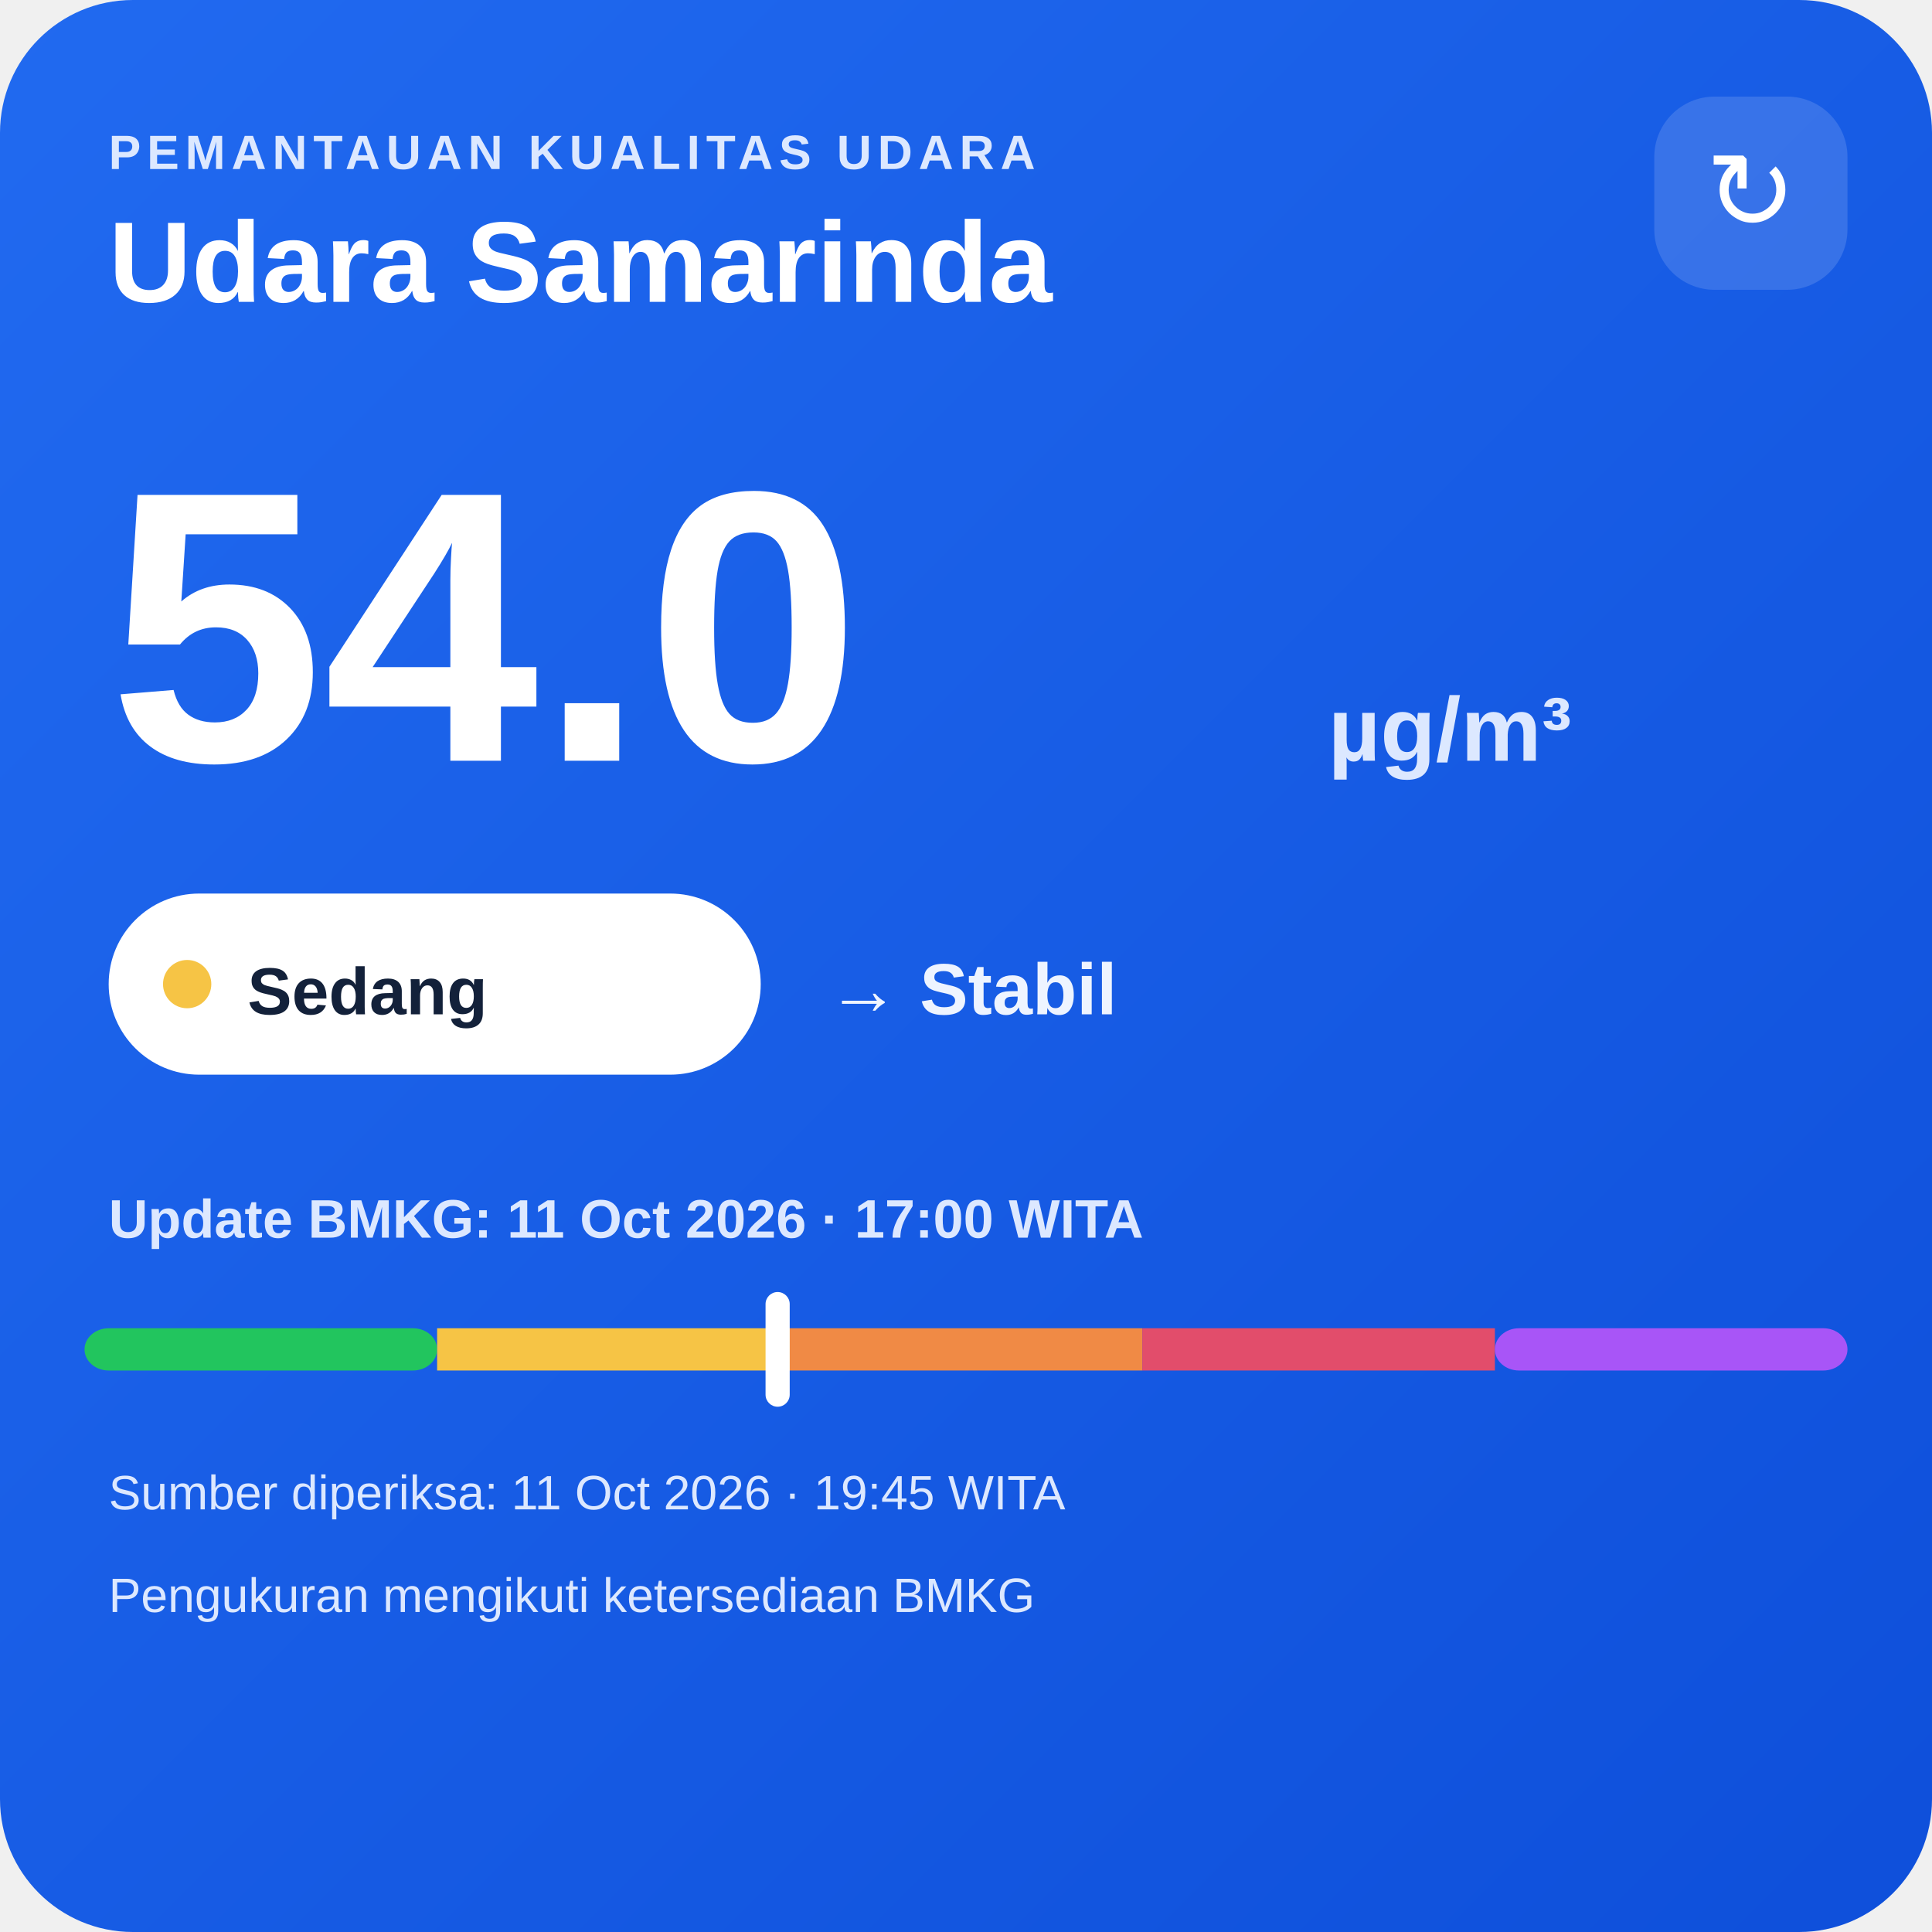
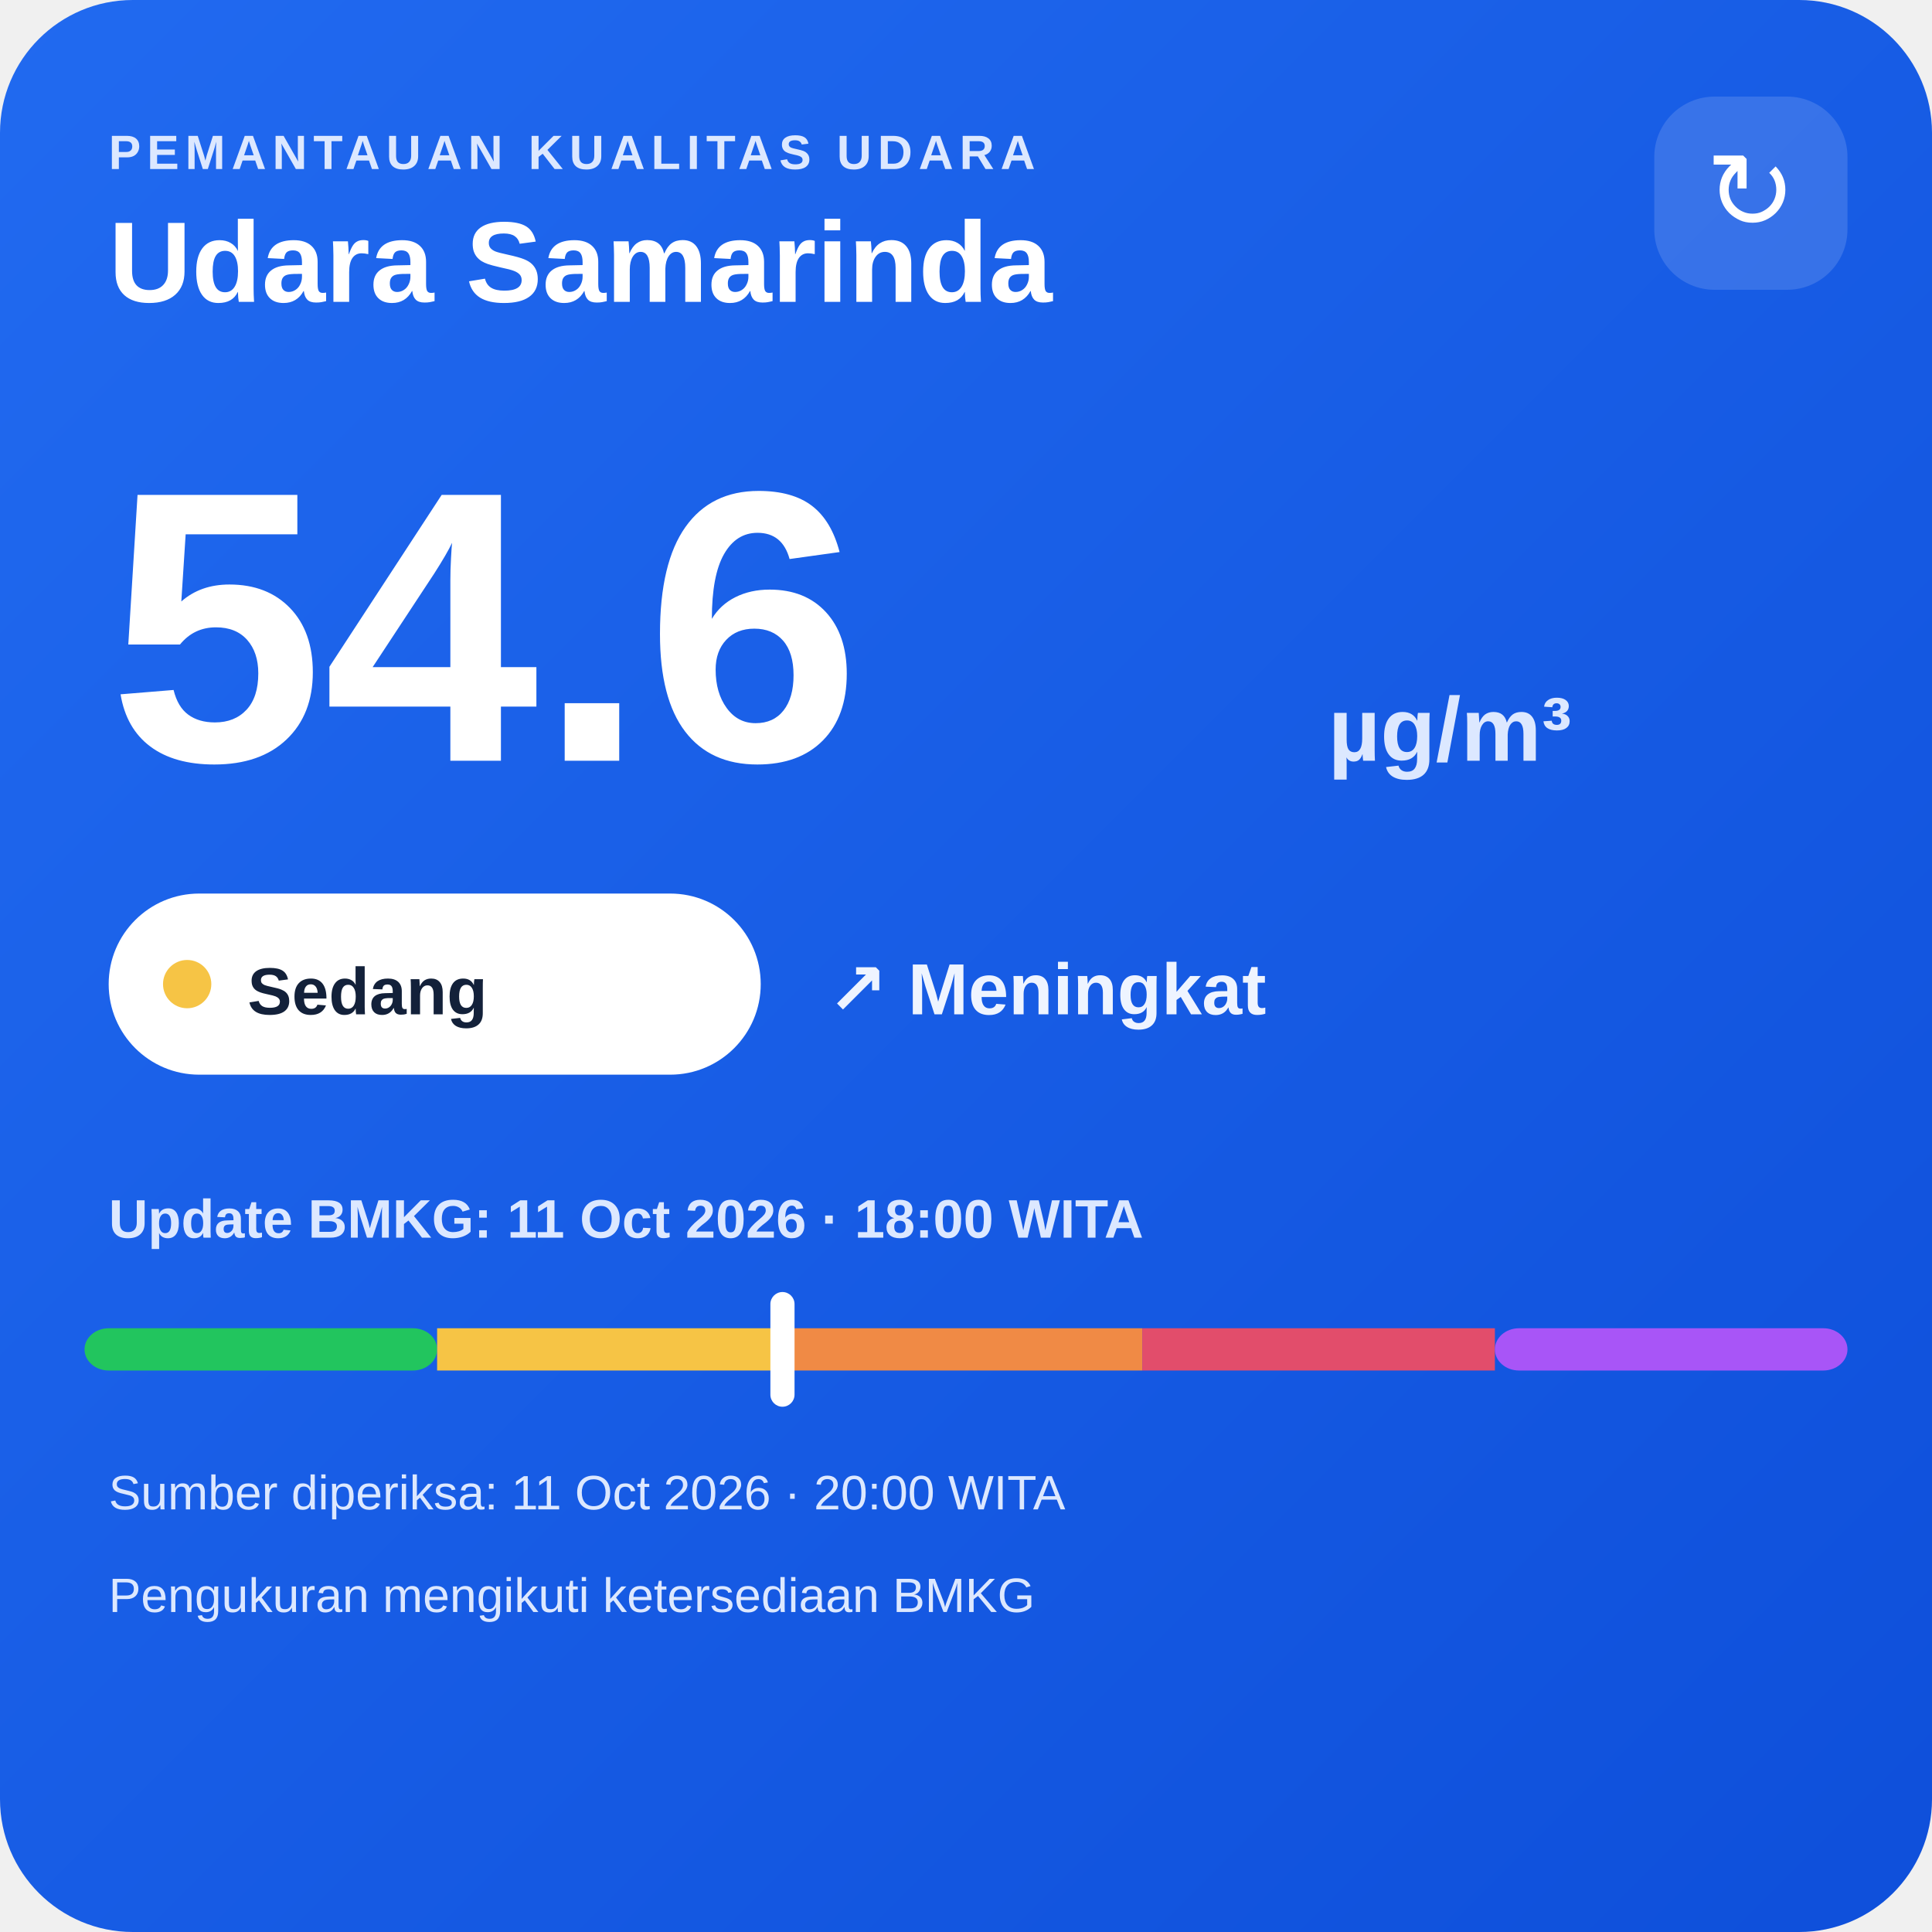
<svg xmlns="http://www.w3.org/2000/svg" width="320" height="320" viewBox="0 0 320 320">
  <defs>
    <linearGradient id="bg" x1="0" y1="0" x2="1" y2="1">
      <stop offset="0" stop-color="#216af0" />
      <stop offset="1" stop-color="#0e4fda" />
    </linearGradient>
  </defs>
  <rect width="320" height="320" rx="22" fill="url(#bg)" />
  <text x="18" y="28" fill="#dce8ff" font-family="Arial,sans-serif" font-size="8" font-weight="700" letter-spacing="1">PEMANTAUAN KUALITAS UDARA</text>
  <text x="18" y="50" fill="#ffffff" font-family="Arial,sans-serif" font-size="19" font-weight="700">Udara Samarinda</text>
  <rect x="274" y="16" width="32" height="32" rx="10" fill="#ffffff" fill-opacity=".14" />
  <text x="290" y="38" text-anchor="middle" fill="#ffffff" font-family="Arial,sans-serif" font-size="18">↻</text>
-   <text x="18" y="126" fill="#ffffff" font-family="Arial,sans-serif" font-size="64" font-weight="800">54.0</text>
+   <text x="18" y="126" fill="#ffffff" font-family="Arial,sans-serif" font-size="64" font-weight="800">54.6</text>
  <text x="220" y="126" fill="#dce8ff" font-family="Arial,sans-serif" font-size="15" font-weight="700">µg/m³</text>
  <rect x="18" y="148" width="108" height="30" rx="15" fill="#ffffff" />
  <circle cx="31" cy="163" r="4" fill="#f6c445" />
  <text x="41" y="168" fill="#13213a" font-family="Arial,sans-serif" font-size="11" font-weight="700">Sedang</text>
-   <text x="137" y="168" fill="#eef4ff" font-family="Arial,sans-serif" font-size="12" font-weight="700">→ Stabil</text>
-   <text x="18" y="205" fill="#dce8ff" font-family="Arial,sans-serif" font-size="9" font-weight="700">Update BMKG: 11 Oct 2026 · 17:00 WITA</text>
+   <text x="137" y="168" fill="#eef4ff" font-family="Arial,sans-serif" font-size="12" font-weight="700">↗ Meningkat</text>
+   <text x="18" y="205" fill="#dce8ff" font-family="Arial,sans-serif" font-size="9" font-weight="700">Update BMKG: 11 Oct 2026 · 18:00 WITA</text>
  <rect x="14" y="220" width="58.4" height="7" rx="4" fill="#22c55e" />
  <rect x="72.4" y="220" width="58.4" height="7" fill="#f6c445" />
  <rect x="130.8" y="220" width="58.4" height="7" fill="#f08a45" />
  <rect x="189.2" y="220" width="58.4" height="7" fill="#e24d6b" />
  <rect x="247.6" y="220" width="58.4" height="7" rx="4" fill="#a855f7" />
-   <rect x="126.8" y="214" width="4" height="19" rx="2" fill="#ffffff" />
-   <text x="18" y="250" fill="#dce8ff" font-family="Arial,sans-serif" font-size="8">Sumber diperiksa: 11 Oct 2026 · 19:45 WITA</text>
+   <rect x="127.6" y="214" width="4" height="19" rx="2" fill="#ffffff" />
+   <text x="18" y="250" fill="#dce8ff" font-family="Arial,sans-serif" font-size="8">Sumber diperiksa: 11 Oct 2026 · 20:00 WITA</text>
  <text x="18" y="267" fill="#dce8ff" font-family="Arial,sans-serif" font-size="8">Pengukuran mengikuti ketersediaan BMKG</text>
</svg>
